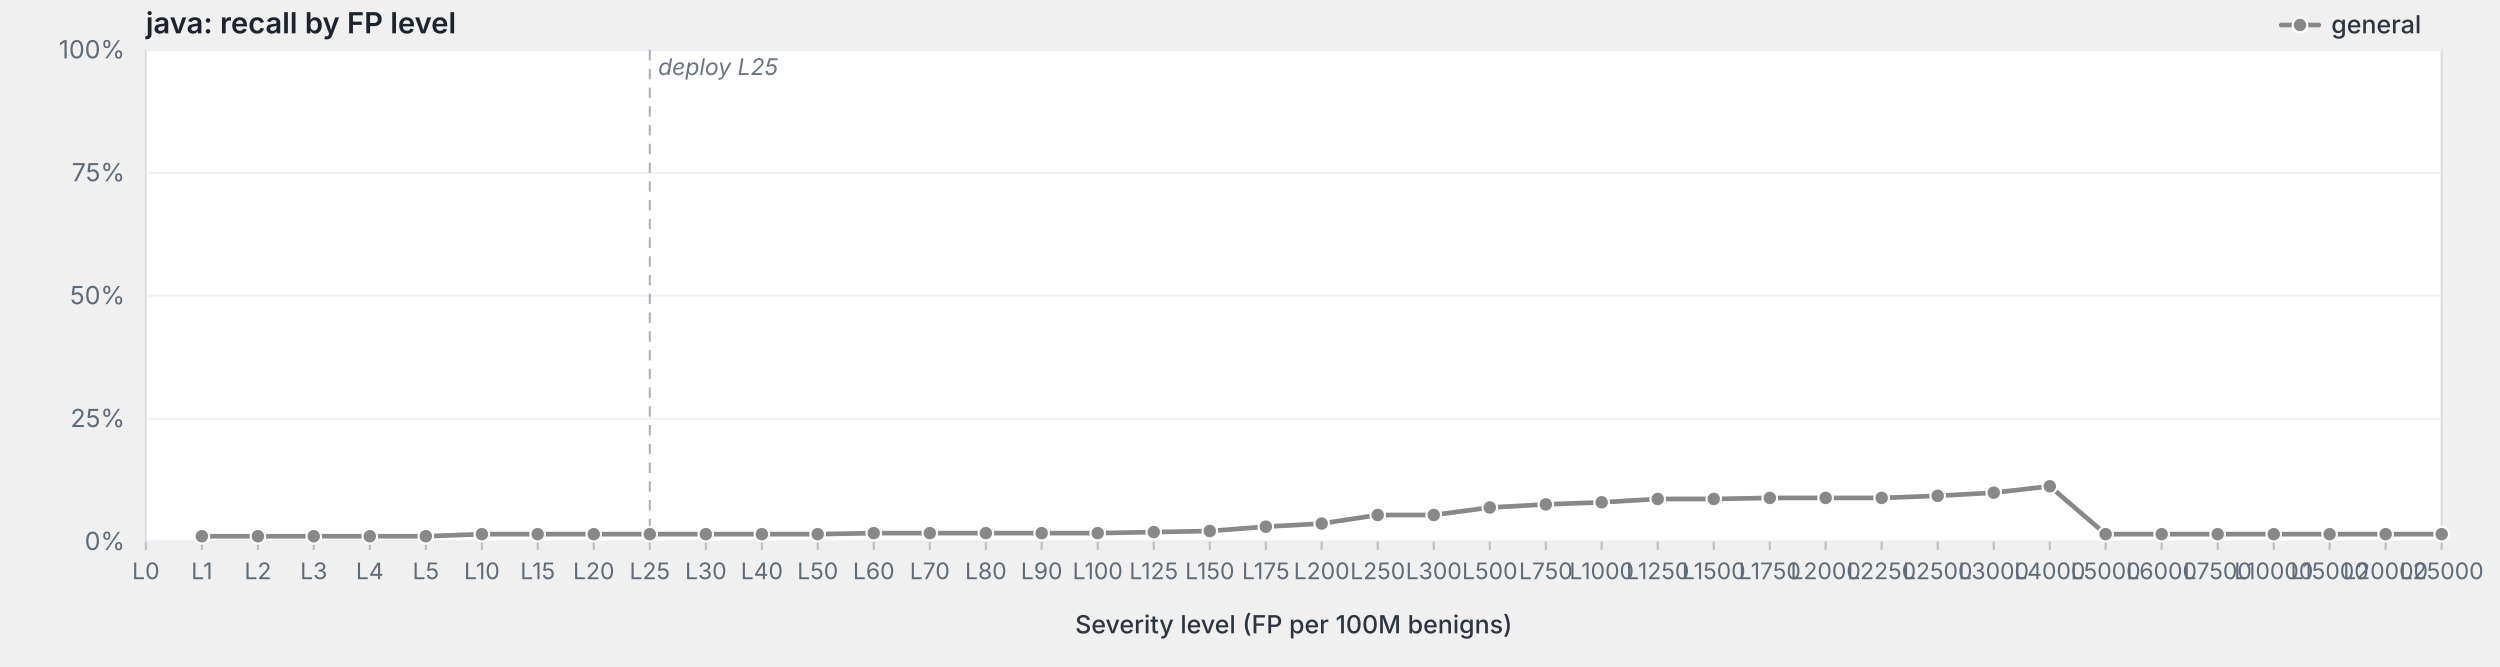
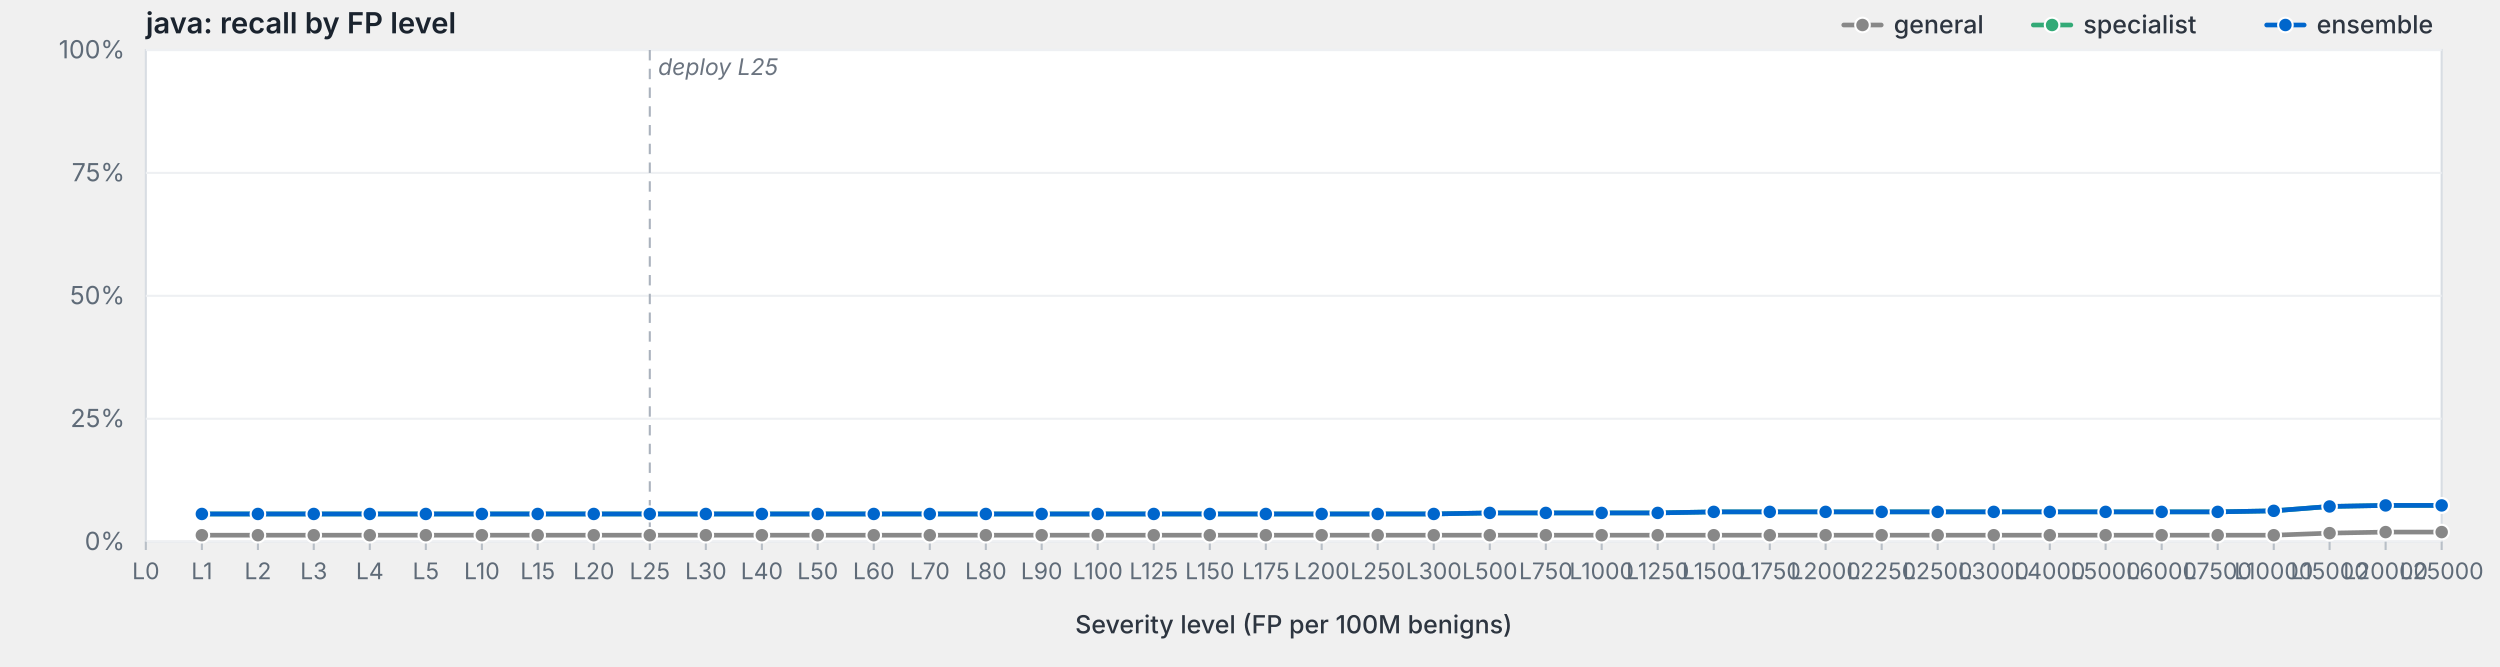
<svg xmlns="http://www.w3.org/2000/svg" viewBox="0 0 1200 320" width="1200" height="320" preserveAspectRatio="xMidYMid meet" role="img" aria-label="java: recall by FP level">
  <style>svg { background: #fdfdfd; }.frame { fill: #fff; stroke: #d8dde3; stroke-width: 1; }.grid { stroke: #eef0f3; stroke-width: 1; }.tick { stroke: #b8bfc7; stroke-width: 1; }.axis-label { fill: #5f6b78; font-family: -apple-system, BlinkMacSystemFont, "Segoe UI", system-ui, sans-serif; font-size: 12px; }.x-label { fill: #5f6b78; font-family: -apple-system, BlinkMacSystemFont, "Segoe UI", system-ui, sans-serif; font-size: 11px; }.axis-title { fill: #2d3540; font-family: -apple-system, BlinkMacSystemFont, "Segoe UI", system-ui, sans-serif; font-size: 12px; font-weight: 500; }.title { fill: #1a232e; font-family: -apple-system, BlinkMacSystemFont, "Segoe UI", system-ui, sans-serif; font-size: 14px; font-weight: 600; }.deploy-marker { stroke: #aab2bd; stroke-width: 1; stroke-dasharray: 5,4; }.deploy-label { fill: #6b7480; font-family: -apple-system, BlinkMacSystemFont, "Segoe UI", system-ui, sans-serif; font-size: 11px; font-style: italic; }.curve { fill: none; stroke-width: 2.25; stroke-linejoin: round; stroke-linecap: round; }.marker { stroke: #fff; stroke-width: 1; }.legend-text { fill: #2d3540; font-family: -apple-system, BlinkMacSystemFont, "Segoe UI", system-ui, sans-serif; font-size: 12px; font-weight: 500; }</style>
  <text class="title" x="70" y="16">java: recall by FP level</text>
  <rect class="frame" x="70" y="24" width="1102" height="236" />
  <line class="grid" x1="70" y1="260.0" x2="1172" y2="260.0" />
  <text class="axis-label" x="60" y="264.0" text-anchor="end">0%</text>
  <line class="grid" x1="70" y1="201.0" x2="1172" y2="201.0" />
  <text class="axis-label" x="60" y="205.0" text-anchor="end">25%</text>
  <line class="grid" x1="70" y1="142.0" x2="1172" y2="142.0" />
  <text class="axis-label" x="60" y="146.0" text-anchor="end">50%</text>
  <line class="grid" x1="70" y1="83.0" x2="1172" y2="83.0" />
  <text class="axis-label" x="60" y="87.0" text-anchor="end">75%</text>
  <line class="grid" x1="70" y1="24.0" x2="1172" y2="24.0" />
  <text class="axis-label" x="60" y="28.0" text-anchor="end">100%</text>
  <line class="deploy-marker" x1="311.9" y1="24" x2="311.9" y2="260" />
  <text class="deploy-label" x="315.9" y="36" text-anchor="start">deploy L25</text>
  <line class="tick" x1="70.0" y1="260" x2="70.0" y2="264" />
  <text class="x-label" x="70.0" y="278" text-anchor="middle">L0</text>
  <line class="tick" x1="96.9" y1="260" x2="96.9" y2="264" />
  <text class="x-label" x="96.9" y="278" text-anchor="middle">L1</text>
  <line class="tick" x1="123.8" y1="260" x2="123.8" y2="264" />
  <text class="x-label" x="123.8" y="278" text-anchor="middle">L2</text>
  <line class="tick" x1="150.6" y1="260" x2="150.6" y2="264" />
  <text class="x-label" x="150.6" y="278" text-anchor="middle">L3</text>
  <line class="tick" x1="177.5" y1="260" x2="177.5" y2="264" />
  <text class="x-label" x="177.5" y="278" text-anchor="middle">L4</text>
  <line class="tick" x1="204.4" y1="260" x2="204.4" y2="264" />
  <text class="x-label" x="204.4" y="278" text-anchor="middle">L5</text>
  <line class="tick" x1="231.3" y1="260" x2="231.3" y2="264" />
  <text class="x-label" x="231.3" y="278" text-anchor="middle">L10</text>
  <line class="tick" x1="258.1" y1="260" x2="258.1" y2="264" />
  <text class="x-label" x="258.1" y="278" text-anchor="middle">L15</text>
  <line class="tick" x1="285.0" y1="260" x2="285.0" y2="264" />
  <text class="x-label" x="285.0" y="278" text-anchor="middle">L20</text>
  <line class="tick" x1="311.9" y1="260" x2="311.9" y2="264" />
  <text class="x-label" x="311.9" y="278" text-anchor="middle">L25</text>
  <line class="tick" x1="338.8" y1="260" x2="338.8" y2="264" />
  <text class="x-label" x="338.8" y="278" text-anchor="middle">L30</text>
  <line class="tick" x1="365.7" y1="260" x2="365.7" y2="264" />
  <text class="x-label" x="365.7" y="278" text-anchor="middle">L40</text>
  <line class="tick" x1="392.5" y1="260" x2="392.5" y2="264" />
  <text class="x-label" x="392.5" y="278" text-anchor="middle">L50</text>
  <line class="tick" x1="419.4" y1="260" x2="419.4" y2="264" />
  <text class="x-label" x="419.4" y="278" text-anchor="middle">L60</text>
  <line class="tick" x1="446.3" y1="260" x2="446.3" y2="264" />
  <text class="x-label" x="446.3" y="278" text-anchor="middle">L70</text>
  <line class="tick" x1="473.2" y1="260" x2="473.2" y2="264" />
  <text class="x-label" x="473.2" y="278" text-anchor="middle">L80</text>
  <line class="tick" x1="500.0" y1="260" x2="500.0" y2="264" />
  <text class="x-label" x="500.0" y="278" text-anchor="middle">L90</text>
  <line class="tick" x1="526.9" y1="260" x2="526.9" y2="264" />
  <text class="x-label" x="526.9" y="278" text-anchor="middle">L100</text>
  <line class="tick" x1="553.8" y1="260" x2="553.8" y2="264" />
  <text class="x-label" x="553.8" y="278" text-anchor="middle">L125</text>
  <line class="tick" x1="580.7" y1="260" x2="580.7" y2="264" />
  <text class="x-label" x="580.7" y="278" text-anchor="middle">L150</text>
  <line class="tick" x1="607.6" y1="260" x2="607.6" y2="264" />
  <text class="x-label" x="607.6" y="278" text-anchor="middle">L175</text>
  <line class="tick" x1="634.4" y1="260" x2="634.4" y2="264" />
  <text class="x-label" x="634.4" y="278" text-anchor="middle">L200</text>
  <line class="tick" x1="661.3" y1="260" x2="661.3" y2="264" />
  <text class="x-label" x="661.3" y="278" text-anchor="middle">L250</text>
  <line class="tick" x1="688.2" y1="260" x2="688.2" y2="264" />
  <text class="x-label" x="688.2" y="278" text-anchor="middle">L300</text>
  <line class="tick" x1="715.1" y1="260" x2="715.1" y2="264" />
  <text class="x-label" x="715.1" y="278" text-anchor="middle">L500</text>
  <line class="tick" x1="742.0" y1="260" x2="742.0" y2="264" />
  <text class="x-label" x="742.0" y="278" text-anchor="middle">L750</text>
  <line class="tick" x1="768.8" y1="260" x2="768.8" y2="264" />
  <text class="x-label" x="768.8" y="278" text-anchor="middle">L1000</text>
  <line class="tick" x1="795.7" y1="260" x2="795.7" y2="264" />
  <text class="x-label" x="795.7" y="278" text-anchor="middle">L1250</text>
  <line class="tick" x1="822.6" y1="260" x2="822.6" y2="264" />
  <text class="x-label" x="822.6" y="278" text-anchor="middle">L1500</text>
  <line class="tick" x1="849.5" y1="260" x2="849.5" y2="264" />
  <text class="x-label" x="849.5" y="278" text-anchor="middle">L1750</text>
  <line class="tick" x1="876.3" y1="260" x2="876.3" y2="264" />
  <text class="x-label" x="876.3" y="278" text-anchor="middle">L2000</text>
  <line class="tick" x1="903.2" y1="260" x2="903.2" y2="264" />
  <text class="x-label" x="903.2" y="278" text-anchor="middle">L2250</text>
  <line class="tick" x1="930.1" y1="260" x2="930.1" y2="264" />
  <text class="x-label" x="930.1" y="278" text-anchor="middle">L2500</text>
  <line class="tick" x1="957.0" y1="260" x2="957.0" y2="264" />
  <text class="x-label" x="957.0" y="278" text-anchor="middle">L3000</text>
  <line class="tick" x1="983.9" y1="260" x2="983.9" y2="264" />
  <text class="x-label" x="983.9" y="278" text-anchor="middle">L4000</text>
  <line class="tick" x1="1010.7" y1="260" x2="1010.7" y2="264" />
  <text class="x-label" x="1010.7" y="278" text-anchor="middle">L5000</text>
  <line class="tick" x1="1037.6" y1="260" x2="1037.6" y2="264" />
  <text class="x-label" x="1037.6" y="278" text-anchor="middle">L6000</text>
  <line class="tick" x1="1064.5" y1="260" x2="1064.5" y2="264" />
  <text class="x-label" x="1064.5" y="278" text-anchor="middle">L7500</text>
  <line class="tick" x1="1091.4" y1="260" x2="1091.4" y2="264" />
  <text class="x-label" x="1091.4" y="278" text-anchor="middle">L10000</text>
  <line class="tick" x1="1118.2" y1="260" x2="1118.2" y2="264" />
  <text class="x-label" x="1118.2" y="278" text-anchor="middle">L15000</text>
  <line class="tick" x1="1145.1" y1="260" x2="1145.1" y2="264" />
  <text class="x-label" x="1145.1" y="278" text-anchor="middle">L20000</text>
  <line class="tick" x1="1172.0" y1="260" x2="1172.0" y2="264" />
  <text class="x-label" x="1172.0" y="278" text-anchor="middle">L25000</text>
  <text class="axis-title" x="621.0" y="304" text-anchor="middle">Severity level (FP per 100M benigns)</text>
-   <path class="curve" d="M96.9,257.4 L123.8,257.4 L150.6,257.4 L177.5,257.4 L204.4,257.4 L231.3,256.4 L258.1,256.4 L285.0,256.4 L311.9,256.4 L338.8,256.4 L365.7,256.4 L392.5,256.4 L419.4,255.9 L446.3,255.9 L473.2,255.9 L500.0,255.9 L526.9,255.9 L553.8,255.4 L580.7,254.9 L607.6,252.8 L634.4,251.3 L661.3,247.2 L688.2,247.2 L715.1,243.6 L742.0,242.1 L768.8,241.1 L795.7,239.5 L822.6,239.5 L849.5,239.0 L876.3,239.0 L903.2,239.0 L930.1,238.0 L957.0,236.5 L983.9,233.4 L1010.7,256.4 L1037.6,256.4 L1064.5,256.4 L1091.4,256.4 L1118.2,256.4 L1145.1,256.4 L1172.0,256.4" stroke="#888" />
-   <circle class="marker" cx="96.9" cy="257.4" r="3.5" fill="#888" />
-   <circle class="marker" cx="123.8" cy="257.4" r="3.5" fill="#888" />
-   <circle class="marker" cx="150.6" cy="257.4" r="3.5" fill="#888" />
-   <circle class="marker" cx="177.5" cy="257.4" r="3.5" fill="#888" />
-   <circle class="marker" cx="204.4" cy="257.4" r="3.5" fill="#888" />
-   <circle class="marker" cx="231.3" cy="256.4" r="3.5" fill="#888" />
-   <circle class="marker" cx="258.1" cy="256.4" r="3.5" fill="#888" />
-   <circle class="marker" cx="285.0" cy="256.4" r="3.5" fill="#888" />
-   <circle class="marker" cx="311.9" cy="256.4" r="3.5" fill="#888" />
-   <circle class="marker" cx="338.8" cy="256.4" r="3.5" fill="#888" />
-   <circle class="marker" cx="365.7" cy="256.4" r="3.5" fill="#888" />
-   <circle class="marker" cx="392.5" cy="256.4" r="3.5" fill="#888" />
-   <circle class="marker" cx="419.4" cy="255.9" r="3.5" fill="#888" />
-   <circle class="marker" cx="446.3" cy="255.9" r="3.5" fill="#888" />
-   <circle class="marker" cx="473.2" cy="255.9" r="3.5" fill="#888" />
-   <circle class="marker" cx="500.0" cy="255.9" r="3.5" fill="#888" />
-   <circle class="marker" cx="526.9" cy="255.9" r="3.5" fill="#888" />
-   <circle class="marker" cx="553.8" cy="255.4" r="3.5" fill="#888" />
-   <circle class="marker" cx="580.7" cy="254.9" r="3.5" fill="#888" />
-   <circle class="marker" cx="607.6" cy="252.8" r="3.5" fill="#888" />
-   <circle class="marker" cx="634.4" cy="251.3" r="3.5" fill="#888" />
-   <circle class="marker" cx="661.3" cy="247.2" r="3.5" fill="#888" />
-   <circle class="marker" cx="688.2" cy="247.2" r="3.5" fill="#888" />
-   <circle class="marker" cx="715.1" cy="243.6" r="3.5" fill="#888" />
-   <circle class="marker" cx="742.0" cy="242.1" r="3.5" fill="#888" />
-   <circle class="marker" cx="768.8" cy="241.1" r="3.5" fill="#888" />
-   <circle class="marker" cx="795.7" cy="239.5" r="3.5" fill="#888" />
-   <circle class="marker" cx="822.6" cy="239.5" r="3.5" fill="#888" />
-   <circle class="marker" cx="849.5" cy="239.0" r="3.5" fill="#888" />
-   <circle class="marker" cx="876.3" cy="239.0" r="3.5" fill="#888" />
-   <circle class="marker" cx="903.2" cy="239.0" r="3.5" fill="#888" />
-   <circle class="marker" cx="930.1" cy="238.0" r="3.5" fill="#888" />
-   <circle class="marker" cx="957.0" cy="236.5" r="3.5" fill="#888" />
-   <circle class="marker" cx="983.9" cy="233.4" r="3.5" fill="#888" />
-   <circle class="marker" cx="1010.7" cy="256.4" r="3.5" fill="#888" />
-   <circle class="marker" cx="1037.6" cy="256.4" r="3.5" fill="#888" />
-   <circle class="marker" cx="1064.5" cy="256.4" r="3.5" fill="#888" />
-   <circle class="marker" cx="1091.4" cy="256.4" r="3.5" fill="#888" />
-   <circle class="marker" cx="1118.2" cy="256.4" r="3.5" fill="#888" />
-   <circle class="marker" cx="1145.1" cy="256.4" r="3.5" fill="#888" />
-   <circle class="marker" cx="1172.0" cy="256.4" r="3.5" fill="#888" />
-   <line x1="1095.0" y1="12.0" x2="1113.0" y2="12.0" stroke="#888" stroke-width="2.25" stroke-linecap="round" />
-   <circle cx="1104.0" cy="12.0" r="3.5" fill="#888" stroke="#fff" stroke-width="1" />
-   <text class="legend-text" x="1119.0" y="16.0">general</text>
+   <path class="curve" d="M96.9,256.9 L123.8,256.9 L150.6,256.9 L177.5,256.9 L204.4,256.9 L231.3,256.9 L258.1,256.9 L285.0,256.9 L311.9,256.9 L338.8,256.9 L365.7,256.9 L392.5,256.9 L419.4,256.9 L446.3,256.9 L473.2,256.9 L500.0,256.9 L526.9,256.9 L553.8,256.9 L580.7,256.9 L607.6,256.9 L634.4,256.9 L661.3,256.9 L688.2,256.9 L715.1,256.9 L742.0,256.9 L768.8,256.9 L795.7,256.9 L822.6,256.9 L849.5,256.9 L876.3,256.9 L903.2,256.9 L930.1,256.9 L957.0,256.9 L983.9,256.9 L1010.7,256.9 L1037.6,256.9 L1064.5,256.9 L1091.4,256.9 L1118.2,255.9 L1145.1,255.4 L1172.0,255.4" stroke="#888" />
+   <circle class="marker" cx="96.9" cy="256.9" r="3.5" fill="#888" />
+   <circle class="marker" cx="123.8" cy="256.9" r="3.5" fill="#888" />
+   <circle class="marker" cx="150.6" cy="256.9" r="3.5" fill="#888" />
+   <circle class="marker" cx="177.5" cy="256.9" r="3.5" fill="#888" />
+   <circle class="marker" cx="204.4" cy="256.9" r="3.5" fill="#888" />
+   <circle class="marker" cx="231.3" cy="256.9" r="3.5" fill="#888" />
+   <circle class="marker" cx="258.1" cy="256.9" r="3.5" fill="#888" />
+   <circle class="marker" cx="285.0" cy="256.9" r="3.5" fill="#888" />
+   <circle class="marker" cx="311.9" cy="256.9" r="3.5" fill="#888" />
+   <circle class="marker" cx="338.8" cy="256.9" r="3.5" fill="#888" />
+   <circle class="marker" cx="365.7" cy="256.9" r="3.5" fill="#888" />
+   <circle class="marker" cx="392.5" cy="256.9" r="3.5" fill="#888" />
+   <circle class="marker" cx="419.4" cy="256.9" r="3.5" fill="#888" />
+   <circle class="marker" cx="446.3" cy="256.9" r="3.5" fill="#888" />
+   <circle class="marker" cx="473.2" cy="256.9" r="3.5" fill="#888" />
+   <circle class="marker" cx="500.0" cy="256.9" r="3.5" fill="#888" />
+   <circle class="marker" cx="526.9" cy="256.9" r="3.5" fill="#888" />
+   <circle class="marker" cx="553.8" cy="256.9" r="3.5" fill="#888" />
+   <circle class="marker" cx="580.7" cy="256.9" r="3.5" fill="#888" />
+   <circle class="marker" cx="607.6" cy="256.9" r="3.5" fill="#888" />
+   <circle class="marker" cx="634.4" cy="256.9" r="3.5" fill="#888" />
+   <circle class="marker" cx="661.3" cy="256.9" r="3.5" fill="#888" />
+   <circle class="marker" cx="688.2" cy="256.9" r="3.5" fill="#888" />
+   <circle class="marker" cx="715.1" cy="256.9" r="3.5" fill="#888" />
+   <circle class="marker" cx="742.0" cy="256.9" r="3.5" fill="#888" />
+   <circle class="marker" cx="768.8" cy="256.9" r="3.5" fill="#888" />
+   <circle class="marker" cx="795.7" cy="256.9" r="3.5" fill="#888" />
+   <circle class="marker" cx="822.6" cy="256.9" r="3.5" fill="#888" />
+   <circle class="marker" cx="849.5" cy="256.9" r="3.5" fill="#888" />
+   <circle class="marker" cx="876.3" cy="256.9" r="3.5" fill="#888" />
+   <circle class="marker" cx="903.2" cy="256.9" r="3.5" fill="#888" />
+   <circle class="marker" cx="930.1" cy="256.9" r="3.5" fill="#888" />
+   <circle class="marker" cx="957.0" cy="256.9" r="3.5" fill="#888" />
+   <circle class="marker" cx="983.9" cy="256.9" r="3.5" fill="#888" />
+   <circle class="marker" cx="1010.7" cy="256.9" r="3.5" fill="#888" />
+   <circle class="marker" cx="1037.6" cy="256.9" r="3.5" fill="#888" />
+   <circle class="marker" cx="1064.5" cy="256.9" r="3.5" fill="#888" />
+   <circle class="marker" cx="1091.4" cy="256.9" r="3.5" fill="#888" />
+   <circle class="marker" cx="1118.2" cy="255.9" r="3.5" fill="#888" />
+   <circle class="marker" cx="1145.1" cy="255.4" r="3.5" fill="#888" />
+   <circle class="marker" cx="1172.0" cy="255.4" r="3.5" fill="#888" />
+   <path class="curve" d="M96.9,246.7 L123.8,246.7 L150.6,246.7 L177.5,246.7 L204.4,246.7 L231.3,246.7 L258.1,246.7 L285.0,246.7 L311.9,246.7 L338.8,246.7 L365.7,246.7 L392.5,246.7 L419.4,246.7 L446.3,246.7 L473.2,246.7 L500.0,246.7 L526.9,246.7 L553.8,246.7 L580.7,246.7 L607.6,246.7 L634.4,246.7 L661.3,246.7 L688.2,246.7 L715.1,246.2 L742.0,246.2 L768.8,246.2 L795.7,246.2 L822.6,245.7 L849.5,245.7 L876.3,245.7 L903.2,245.7 L930.1,245.7 L957.0,245.7 L983.9,245.7 L1010.7,245.7 L1037.6,245.7 L1064.5,245.7 L1091.4,245.2 L1118.2,243.1 L1145.1,242.6 L1172.0,242.6" stroke="#3a7" />
+   <circle class="marker" cx="96.9" cy="246.7" r="3.5" fill="#3a7" />
+   <circle class="marker" cx="123.8" cy="246.7" r="3.5" fill="#3a7" />
+   <circle class="marker" cx="150.6" cy="246.7" r="3.5" fill="#3a7" />
+   <circle class="marker" cx="177.5" cy="246.7" r="3.5" fill="#3a7" />
+   <circle class="marker" cx="204.4" cy="246.7" r="3.5" fill="#3a7" />
+   <circle class="marker" cx="231.3" cy="246.7" r="3.5" fill="#3a7" />
+   <circle class="marker" cx="258.1" cy="246.7" r="3.5" fill="#3a7" />
+   <circle class="marker" cx="285.0" cy="246.7" r="3.5" fill="#3a7" />
+   <circle class="marker" cx="311.9" cy="246.7" r="3.5" fill="#3a7" />
+   <circle class="marker" cx="338.8" cy="246.7" r="3.5" fill="#3a7" />
+   <circle class="marker" cx="365.7" cy="246.7" r="3.5" fill="#3a7" />
+   <circle class="marker" cx="392.5" cy="246.7" r="3.5" fill="#3a7" />
+   <circle class="marker" cx="419.4" cy="246.7" r="3.5" fill="#3a7" />
+   <circle class="marker" cx="446.3" cy="246.7" r="3.5" fill="#3a7" />
+   <circle class="marker" cx="473.2" cy="246.7" r="3.5" fill="#3a7" />
+   <circle class="marker" cx="500.0" cy="246.7" r="3.5" fill="#3a7" />
+   <circle class="marker" cx="526.9" cy="246.7" r="3.5" fill="#3a7" />
+   <circle class="marker" cx="553.8" cy="246.7" r="3.5" fill="#3a7" />
+   <circle class="marker" cx="580.7" cy="246.7" r="3.5" fill="#3a7" />
+   <circle class="marker" cx="607.6" cy="246.7" r="3.5" fill="#3a7" />
+   <circle class="marker" cx="634.4" cy="246.7" r="3.5" fill="#3a7" />
+   <circle class="marker" cx="661.3" cy="246.7" r="3.5" fill="#3a7" />
+   <circle class="marker" cx="688.2" cy="246.7" r="3.5" fill="#3a7" />
+   <circle class="marker" cx="715.1" cy="246.2" r="3.5" fill="#3a7" />
+   <circle class="marker" cx="742.0" cy="246.2" r="3.5" fill="#3a7" />
+   <circle class="marker" cx="768.8" cy="246.2" r="3.5" fill="#3a7" />
+   <circle class="marker" cx="795.7" cy="246.2" r="3.5" fill="#3a7" />
+   <circle class="marker" cx="822.6" cy="245.7" r="3.5" fill="#3a7" />
+   <circle class="marker" cx="849.5" cy="245.7" r="3.5" fill="#3a7" />
+   <circle class="marker" cx="876.3" cy="245.7" r="3.5" fill="#3a7" />
+   <circle class="marker" cx="903.2" cy="245.7" r="3.5" fill="#3a7" />
+   <circle class="marker" cx="930.1" cy="245.7" r="3.5" fill="#3a7" />
+   <circle class="marker" cx="957.0" cy="245.7" r="3.5" fill="#3a7" />
+   <circle class="marker" cx="983.9" cy="245.7" r="3.5" fill="#3a7" />
+   <circle class="marker" cx="1010.7" cy="245.7" r="3.5" fill="#3a7" />
+   <circle class="marker" cx="1037.6" cy="245.7" r="3.5" fill="#3a7" />
+   <circle class="marker" cx="1064.5" cy="245.7" r="3.5" fill="#3a7" />
+   <circle class="marker" cx="1091.4" cy="245.2" r="3.5" fill="#3a7" />
+   <circle class="marker" cx="1118.2" cy="243.1" r="3.5" fill="#3a7" />
+   <circle class="marker" cx="1145.1" cy="242.6" r="3.5" fill="#3a7" />
+   <circle class="marker" cx="1172.0" cy="242.6" r="3.5" fill="#3a7" />
+   <path class="curve" d="M96.9,246.7 L123.8,246.7 L150.6,246.7 L177.5,246.7 L204.4,246.7 L231.3,246.7 L258.1,246.7 L285.0,246.7 L311.9,246.7 L338.8,246.7 L365.7,246.7 L392.5,246.7 L419.4,246.7 L446.3,246.7 L473.2,246.7 L500.0,246.7 L526.9,246.7 L553.8,246.7 L580.7,246.7 L607.6,246.7 L634.4,246.7 L661.3,246.7 L688.2,246.7 L715.1,246.2 L742.0,246.2 L768.8,246.2 L795.7,246.2 L822.6,245.7 L849.5,245.7 L876.3,245.7 L903.2,245.7 L930.1,245.7 L957.0,245.7 L983.9,245.7 L1010.7,245.7 L1037.6,245.7 L1064.5,245.7 L1091.4,245.2 L1118.2,243.1 L1145.1,242.6 L1172.0,242.6" stroke="#06c" />
+   <circle class="marker" cx="96.9" cy="246.7" r="3.5" fill="#06c" />
+   <circle class="marker" cx="123.8" cy="246.7" r="3.5" fill="#06c" />
+   <circle class="marker" cx="150.6" cy="246.7" r="3.5" fill="#06c" />
+   <circle class="marker" cx="177.5" cy="246.7" r="3.5" fill="#06c" />
+   <circle class="marker" cx="204.4" cy="246.7" r="3.5" fill="#06c" />
+   <circle class="marker" cx="231.3" cy="246.7" r="3.5" fill="#06c" />
+   <circle class="marker" cx="258.1" cy="246.7" r="3.5" fill="#06c" />
+   <circle class="marker" cx="285.0" cy="246.7" r="3.5" fill="#06c" />
+   <circle class="marker" cx="311.9" cy="246.7" r="3.5" fill="#06c" />
+   <circle class="marker" cx="338.8" cy="246.7" r="3.5" fill="#06c" />
+   <circle class="marker" cx="365.7" cy="246.7" r="3.5" fill="#06c" />
+   <circle class="marker" cx="392.5" cy="246.7" r="3.5" fill="#06c" />
+   <circle class="marker" cx="419.4" cy="246.7" r="3.5" fill="#06c" />
+   <circle class="marker" cx="446.3" cy="246.7" r="3.5" fill="#06c" />
+   <circle class="marker" cx="473.2" cy="246.7" r="3.5" fill="#06c" />
+   <circle class="marker" cx="500.0" cy="246.7" r="3.5" fill="#06c" />
+   <circle class="marker" cx="526.9" cy="246.7" r="3.5" fill="#06c" />
+   <circle class="marker" cx="553.8" cy="246.7" r="3.5" fill="#06c" />
+   <circle class="marker" cx="580.7" cy="246.7" r="3.5" fill="#06c" />
+   <circle class="marker" cx="607.6" cy="246.7" r="3.5" fill="#06c" />
+   <circle class="marker" cx="634.4" cy="246.7" r="3.5" fill="#06c" />
+   <circle class="marker" cx="661.3" cy="246.7" r="3.5" fill="#06c" />
+   <circle class="marker" cx="688.2" cy="246.7" r="3.5" fill="#06c" />
+   <circle class="marker" cx="715.1" cy="246.2" r="3.5" fill="#06c" />
+   <circle class="marker" cx="742.0" cy="246.2" r="3.5" fill="#06c" />
+   <circle class="marker" cx="768.8" cy="246.2" r="3.5" fill="#06c" />
+   <circle class="marker" cx="795.7" cy="246.2" r="3.5" fill="#06c" />
+   <circle class="marker" cx="822.6" cy="245.7" r="3.5" fill="#06c" />
+   <circle class="marker" cx="849.5" cy="245.7" r="3.5" fill="#06c" />
+   <circle class="marker" cx="876.3" cy="245.7" r="3.5" fill="#06c" />
+   <circle class="marker" cx="903.2" cy="245.7" r="3.5" fill="#06c" />
+   <circle class="marker" cx="930.1" cy="245.7" r="3.5" fill="#06c" />
+   <circle class="marker" cx="957.0" cy="245.7" r="3.5" fill="#06c" />
+   <circle class="marker" cx="983.9" cy="245.7" r="3.5" fill="#06c" />
+   <circle class="marker" cx="1010.7" cy="245.7" r="3.5" fill="#06c" />
+   <circle class="marker" cx="1037.6" cy="245.7" r="3.5" fill="#06c" />
+   <circle class="marker" cx="1064.5" cy="245.7" r="3.5" fill="#06c" />
+   <circle class="marker" cx="1091.4" cy="245.2" r="3.5" fill="#06c" />
+   <circle class="marker" cx="1118.2" cy="243.1" r="3.5" fill="#06c" />
+   <circle class="marker" cx="1145.1" cy="242.6" r="3.5" fill="#06c" />
+   <circle class="marker" cx="1172.0" cy="242.6" r="3.5" fill="#06c" />
+   <line x1="1088.0" y1="12.0" x2="1106.0" y2="12.0" stroke="#06c" stroke-width="2.25" stroke-linecap="round" />
+   <circle cx="1097.0" cy="12.0" r="3.5" fill="#06c" stroke="#fff" stroke-width="1" />
+   <text class="legend-text" x="1112.0" y="16.0">ensemble</text>
+   <line x1="976.0" y1="12.0" x2="994.0" y2="12.0" stroke="#3a7" stroke-width="2.25" stroke-linecap="round" />
+   <circle cx="985.0" cy="12.0" r="3.5" fill="#3a7" stroke="#fff" stroke-width="1" />
+   <text class="legend-text" x="1000.0" y="16.0">specialist</text>
+   <line x1="885.0" y1="12.0" x2="903.0" y2="12.0" stroke="#888" stroke-width="2.25" stroke-linecap="round" />
+   <circle cx="894.0" cy="12.0" r="3.5" fill="#888" stroke="#fff" stroke-width="1" />
+   <text class="legend-text" x="909.0" y="16.0">general</text>
</svg>
